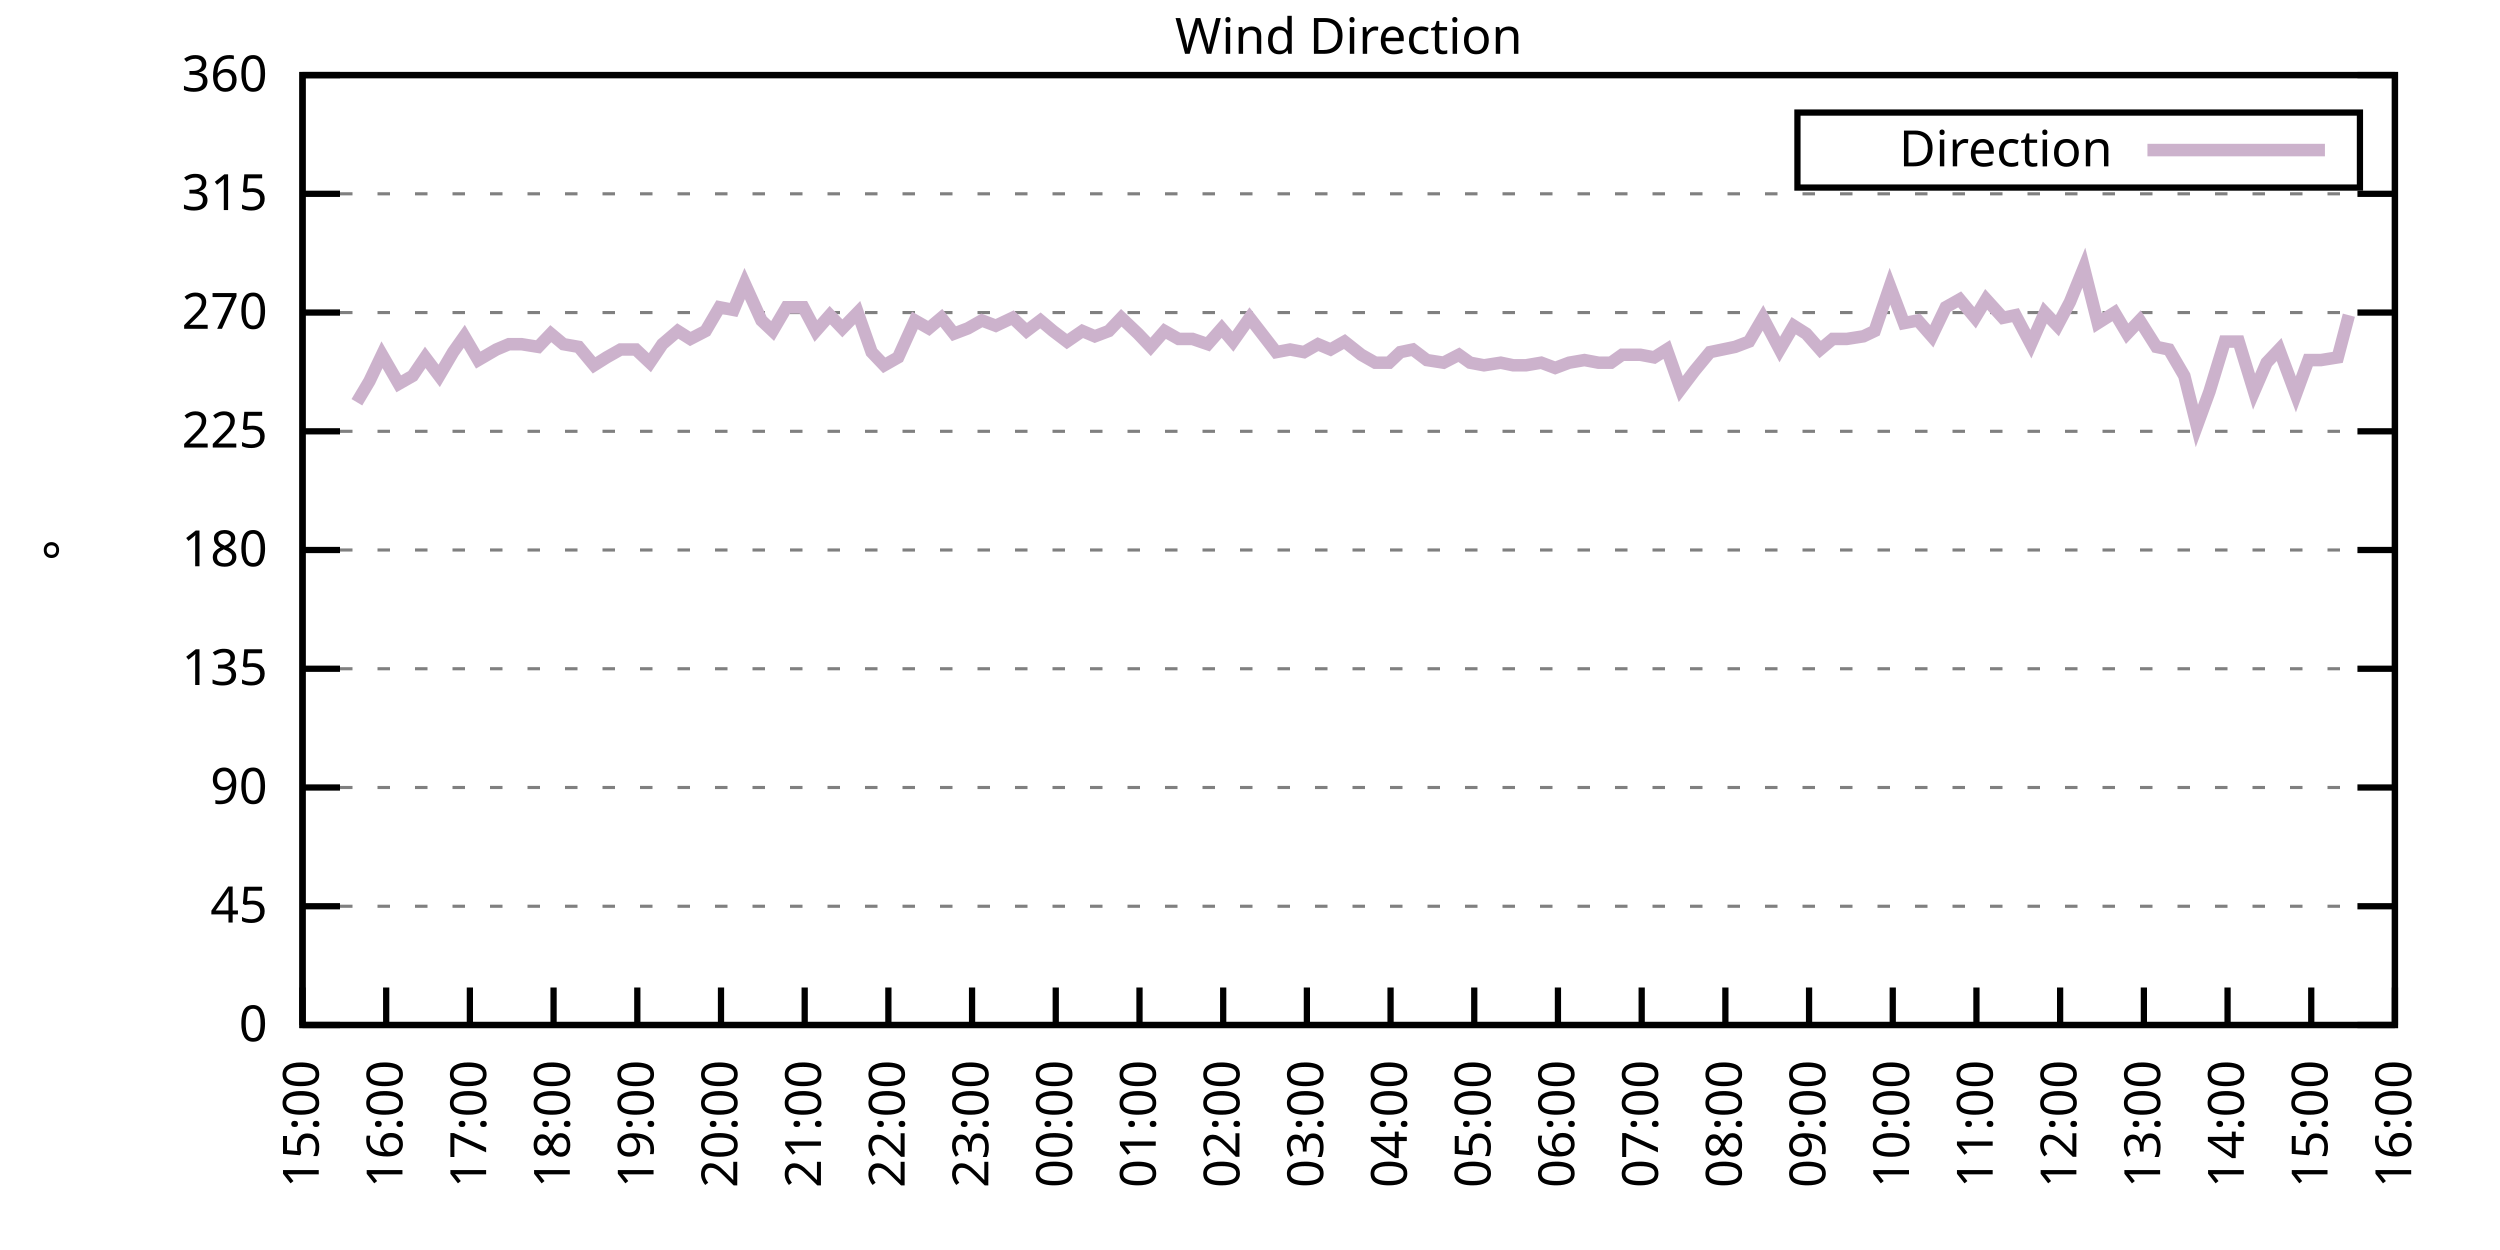
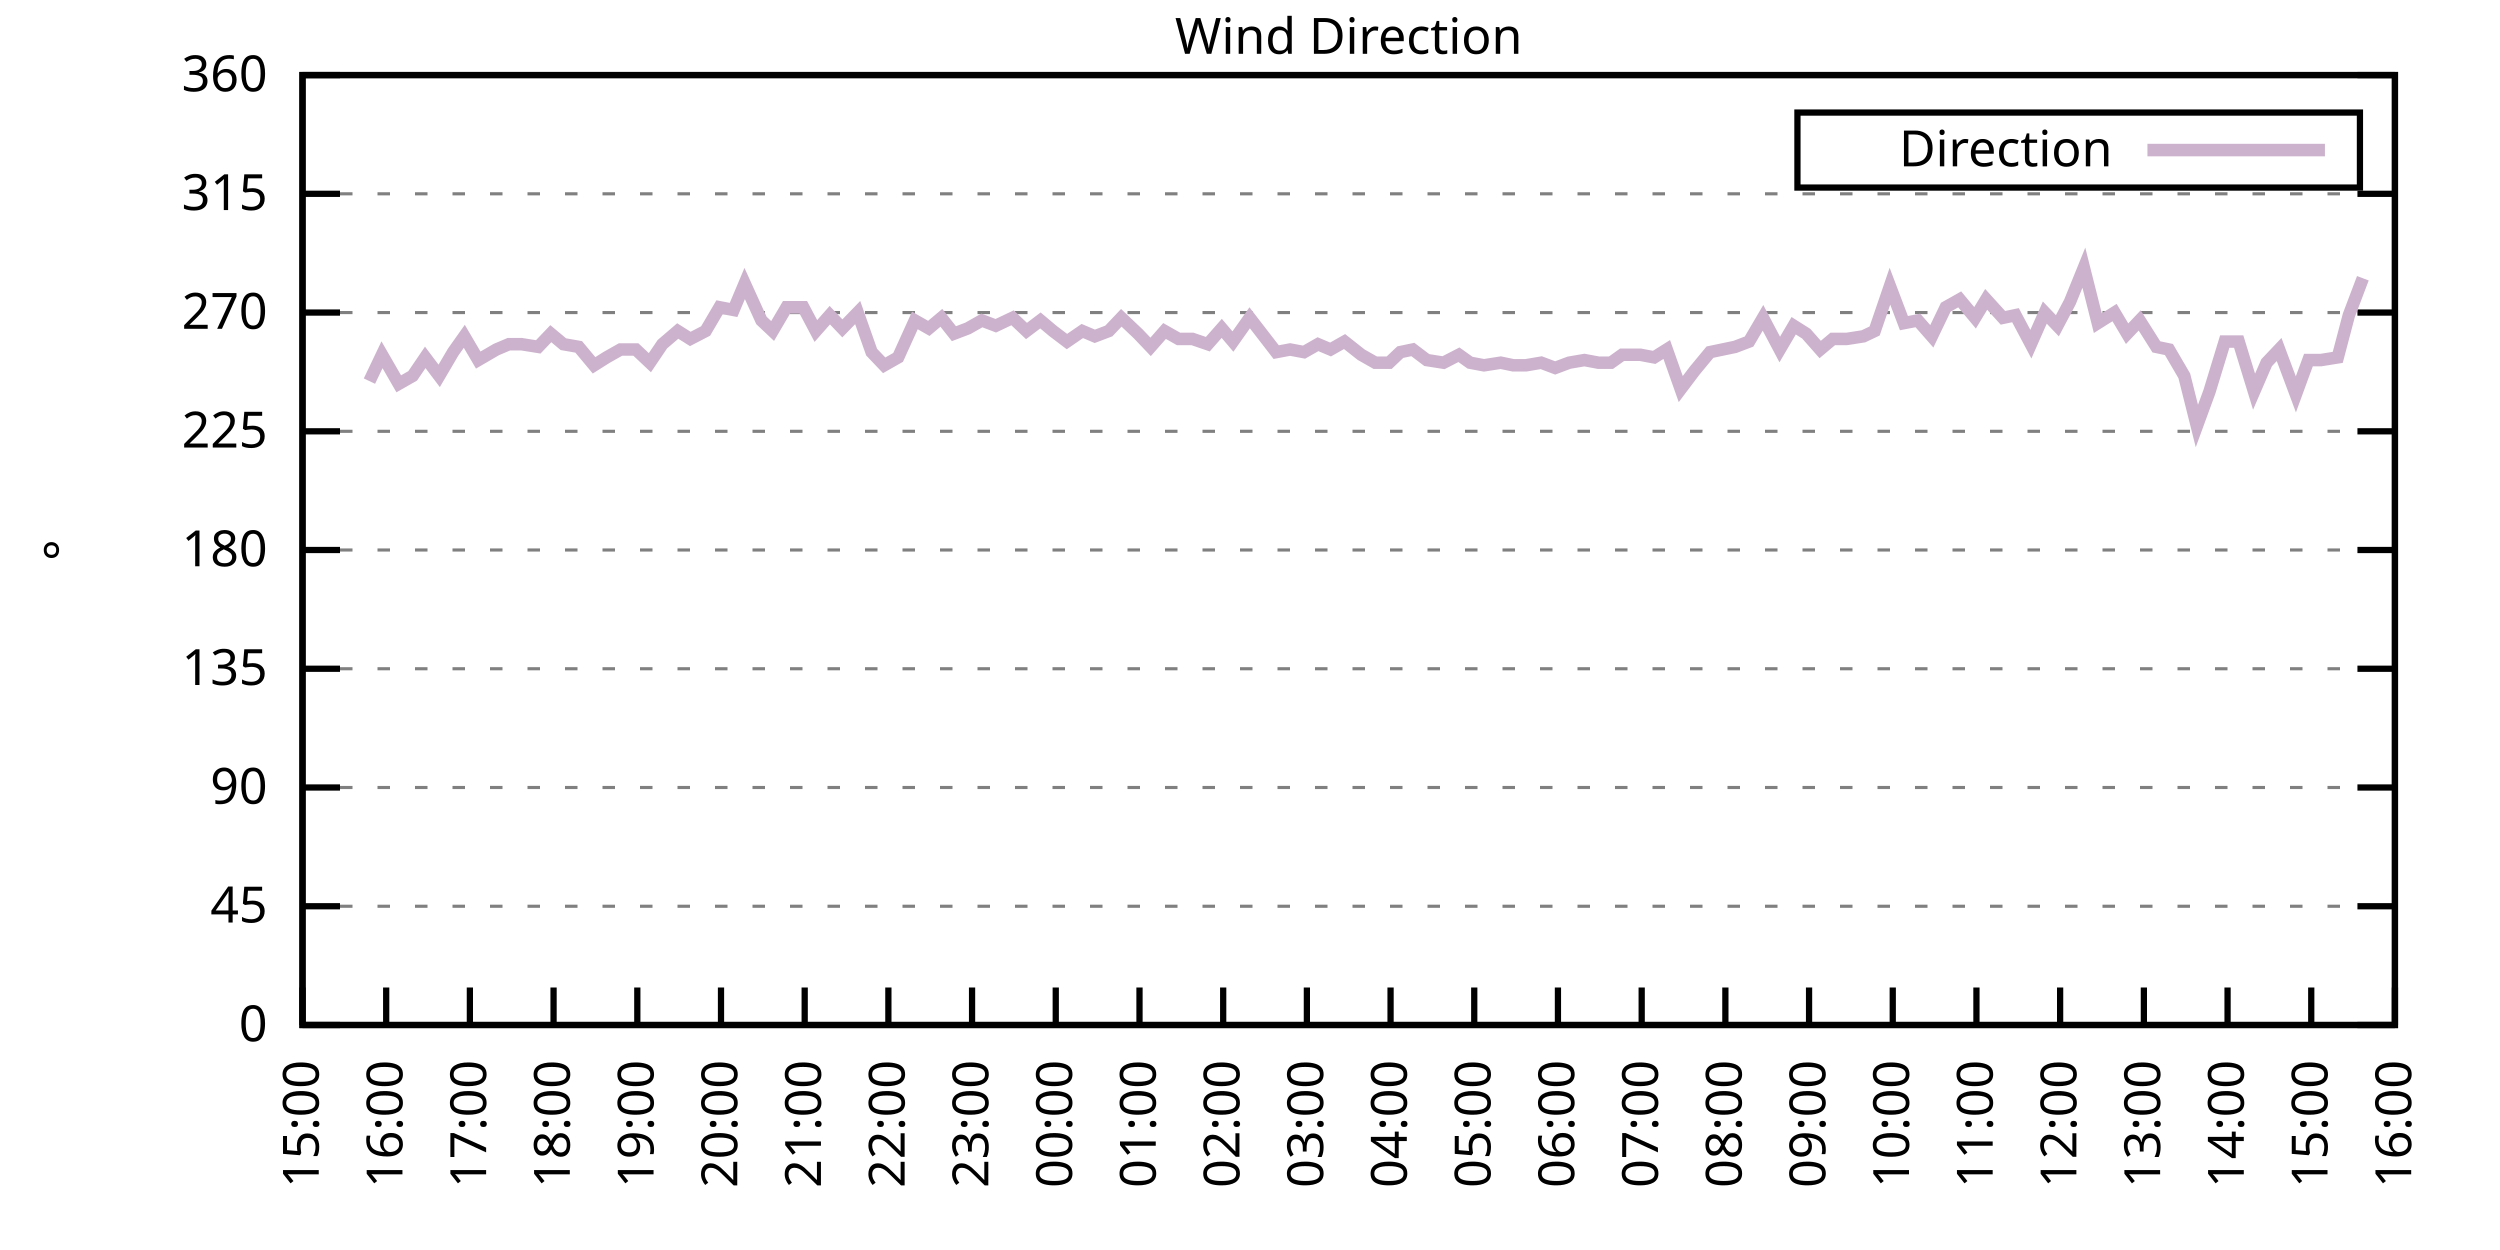
<svg xmlns="http://www.w3.org/2000/svg" xmlns:xlink="http://www.w3.org/1999/xlink" width="400" height="200" viewBox="0 0 400 200">
  <g id="gnuplot_canvas">
    <rect x="0" y="0" width="400" height="200" fill="none" />
    <defs>
      <circle id="gpDot" r="0.5" stroke-width="0.5" stroke="currentColor" />
      <path id="gpPt0" stroke-width="0.333" stroke="currentColor" d="M-1,0 h2 M0,-1 v2" />
      <path id="gpPt1" stroke-width="0.333" stroke="currentColor" d="M-1,-1 L1,1 M1,-1 L-1,1" />
      <path id="gpPt2" stroke-width="0.333" stroke="currentColor" d="M-1,0 L1,0 M0,-1 L0,1 M-1,-1 L1,1 M-1,1 L1,-1" />
      <rect id="gpPt3" stroke-width="0.333" stroke="currentColor" x="-1" y="-1" width="2" height="2" />
      <rect id="gpPt4" stroke-width="0.333" stroke="currentColor" fill="currentColor" x="-1" y="-1" width="2" height="2" />
      <circle id="gpPt5" stroke-width="0.333" stroke="currentColor" cx="0" cy="0" r="1" />
      <use xlink:href="#gpPt5" id="gpPt6" fill="currentColor" stroke="none" />
      <path id="gpPt7" stroke-width="0.333" stroke="currentColor" d="M0,-1.33 L-1.33,0.67 L1.33,0.67 z" />
      <use xlink:href="#gpPt7" id="gpPt8" fill="currentColor" stroke="none" />
      <use xlink:href="#gpPt7" id="gpPt9" stroke="currentColor" transform="rotate(180)" />
      <use xlink:href="#gpPt9" id="gpPt10" fill="currentColor" stroke="none" />
      <use xlink:href="#gpPt3" id="gpPt11" stroke="currentColor" transform="rotate(45)" />
      <use xlink:href="#gpPt11" id="gpPt12" fill="currentColor" stroke="none" />
      <path id="gpPt13" stroke-width="0.333" stroke="currentColor" d="M0,1.330 L1.265,0.411 L0.782,-1.067 L-0.782,-1.076 L-1.265,0.411 z" />
      <use xlink:href="#gpPt13" id="gpPt14" fill="currentColor" stroke="none" />
      <filter id="textbox" filterUnits="objectBoundingBox" x="0" y="0" height="1" width="1">
        <feFlood flood-color="white" flood-opacity="1" result="bgnd" />
        <feComposite in="SourceGraphic" in2="bgnd" operator="atop" />
      </filter>
      <filter id="greybox" filterUnits="objectBoundingBox" x="0" y="0" height="1" width="1">
        <feFlood flood-color="lightgrey" flood-opacity="1" result="grey" />
        <feComposite in="SourceGraphic" in2="grey" operator="atop" />
      </filter>
    </defs>
    <g fill="none" color="white" stroke="currentColor" stroke-width="1.00" stroke-linecap="butt" stroke-linejoin="miter">
</g>
    <g fill="none" color="black" stroke="currentColor" stroke-width="1.00" stroke-linecap="butt" stroke-linejoin="miter">
      <g stroke="none" shape-rendering="crispEdges">
        <polygon fill="rgb(255, 255, 255)" points="48.40,164.00 383.18,164.00 383.18,12.02 48.40,12.02 " />
      </g>
    </g>
    <g fill="none" color="black" stroke="currentColor" stroke-width="1.00" stroke-linecap="butt" stroke-linejoin="miter">
</g>
    <g fill="none" color="black" stroke="black" stroke-width="0.50" stroke-linecap="butt" stroke-linejoin="miter">
</g>
    <g fill="none" color="gray" stroke="currentColor" stroke-width="0.50" stroke-linecap="butt" stroke-linejoin="miter">
      <path stroke="gray" stroke-dasharray="2,4" class="gridline" d="M48.40,164.00 L383.19,164.00  " />
    </g>
    <g fill="none" color="gray" stroke="gray" stroke-width="1.00" stroke-linecap="butt" stroke-linejoin="miter">
</g>
    <g fill="none" color="black" stroke="currentColor" stroke-width="1.00" stroke-linecap="butt" stroke-linejoin="miter">
      <path stroke="black" d="M48.40,164.00 L54.40,164.00 M383.19,164.00 L377.19,164.00  " />
      <g transform="translate(42.80,166.60)" stroke="none" fill="black" font-family="Sans" font-size="8.00" text-anchor="end">
        <text>
          <tspan font-family="Sans"> 0</tspan>
        </text>
      </g>
    </g>
    <g fill="none" color="black" stroke="currentColor" stroke-width="1.00" stroke-linecap="butt" stroke-linejoin="miter">
</g>
    <g fill="none" color="black" stroke="black" stroke-width="0.50" stroke-linecap="butt" stroke-linejoin="miter">
</g>
    <g fill="none" color="gray" stroke="currentColor" stroke-width="0.50" stroke-linecap="butt" stroke-linejoin="miter">
      <path stroke="gray" stroke-dasharray="2,4" class="gridline" d="M48.40,145.00 L383.19,145.00  " />
    </g>
    <g fill="none" color="gray" stroke="gray" stroke-width="1.00" stroke-linecap="butt" stroke-linejoin="miter">
</g>
    <g fill="none" color="black" stroke="currentColor" stroke-width="1.00" stroke-linecap="butt" stroke-linejoin="miter">
      <path stroke="black" d="M48.40,145.00 L54.40,145.00 M383.19,145.00 L377.19,145.00  " />
      <g transform="translate(42.80,147.60)" stroke="none" fill="black" font-family="Sans" font-size="8.00" text-anchor="end">
        <text>
          <tspan font-family="Sans"> 45</tspan>
        </text>
      </g>
    </g>
    <g fill="none" color="black" stroke="currentColor" stroke-width="1.00" stroke-linecap="butt" stroke-linejoin="miter">
</g>
    <g fill="none" color="black" stroke="black" stroke-width="0.50" stroke-linecap="butt" stroke-linejoin="miter">
</g>
    <g fill="none" color="gray" stroke="currentColor" stroke-width="0.50" stroke-linecap="butt" stroke-linejoin="miter">
      <path stroke="gray" stroke-dasharray="2,4" class="gridline" d="M48.40,126.00 L383.19,126.00  " />
    </g>
    <g fill="none" color="gray" stroke="gray" stroke-width="1.00" stroke-linecap="butt" stroke-linejoin="miter">
</g>
    <g fill="none" color="black" stroke="currentColor" stroke-width="1.00" stroke-linecap="butt" stroke-linejoin="miter">
      <path stroke="black" d="M48.40,126.00 L54.40,126.00 M383.19,126.00 L377.19,126.00  " />
      <g transform="translate(42.80,128.60)" stroke="none" fill="black" font-family="Sans" font-size="8.00" text-anchor="end">
        <text>
          <tspan font-family="Sans"> 90</tspan>
        </text>
      </g>
    </g>
    <g fill="none" color="black" stroke="currentColor" stroke-width="1.00" stroke-linecap="butt" stroke-linejoin="miter">
</g>
    <g fill="none" color="black" stroke="black" stroke-width="0.50" stroke-linecap="butt" stroke-linejoin="miter">
</g>
    <g fill="none" color="gray" stroke="currentColor" stroke-width="0.50" stroke-linecap="butt" stroke-linejoin="miter">
      <path stroke="gray" stroke-dasharray="2,4" class="gridline" d="M48.40,107.00 L383.19,107.00  " />
    </g>
    <g fill="none" color="gray" stroke="gray" stroke-width="1.00" stroke-linecap="butt" stroke-linejoin="miter">
</g>
    <g fill="none" color="black" stroke="currentColor" stroke-width="1.00" stroke-linecap="butt" stroke-linejoin="miter">
      <path stroke="black" d="M48.40,107.00 L54.40,107.00 M383.19,107.00 L377.19,107.00  " />
      <g transform="translate(42.80,109.60)" stroke="none" fill="black" font-family="Sans" font-size="8.00" text-anchor="end">
        <text>
          <tspan font-family="Sans"> 135</tspan>
        </text>
      </g>
    </g>
    <g fill="none" color="black" stroke="currentColor" stroke-width="1.00" stroke-linecap="butt" stroke-linejoin="miter">
</g>
    <g fill="none" color="black" stroke="black" stroke-width="0.50" stroke-linecap="butt" stroke-linejoin="miter">
</g>
    <g fill="none" color="gray" stroke="currentColor" stroke-width="0.50" stroke-linecap="butt" stroke-linejoin="miter">
      <path stroke="gray" stroke-dasharray="2,4" class="gridline" d="M48.40,88.00 L383.19,88.00  " />
    </g>
    <g fill="none" color="gray" stroke="gray" stroke-width="1.00" stroke-linecap="butt" stroke-linejoin="miter">
</g>
    <g fill="none" color="black" stroke="currentColor" stroke-width="1.00" stroke-linecap="butt" stroke-linejoin="miter">
      <path stroke="black" d="M48.40,88.00 L54.40,88.00 M383.19,88.00 L377.19,88.00  " />
      <g transform="translate(42.80,90.60)" stroke="none" fill="black" font-family="Sans" font-size="8.00" text-anchor="end">
        <text>
          <tspan font-family="Sans"> 180</tspan>
        </text>
      </g>
    </g>
    <g fill="none" color="black" stroke="currentColor" stroke-width="1.00" stroke-linecap="butt" stroke-linejoin="miter">
</g>
    <g fill="none" color="black" stroke="black" stroke-width="0.50" stroke-linecap="butt" stroke-linejoin="miter">
</g>
    <g fill="none" color="gray" stroke="currentColor" stroke-width="0.50" stroke-linecap="butt" stroke-linejoin="miter">
      <path stroke="gray" stroke-dasharray="2,4" class="gridline" d="M48.40,69.01 L383.19,69.01  " />
    </g>
    <g fill="none" color="gray" stroke="gray" stroke-width="1.00" stroke-linecap="butt" stroke-linejoin="miter">
</g>
    <g fill="none" color="black" stroke="currentColor" stroke-width="1.00" stroke-linecap="butt" stroke-linejoin="miter">
      <path stroke="black" d="M48.40,69.01 L54.40,69.01 M383.19,69.01 L377.19,69.01  " />
      <g transform="translate(42.80,71.61)" stroke="none" fill="black" font-family="Sans" font-size="8.00" text-anchor="end">
        <text>
          <tspan font-family="Sans"> 225</tspan>
        </text>
      </g>
    </g>
    <g fill="none" color="black" stroke="currentColor" stroke-width="1.00" stroke-linecap="butt" stroke-linejoin="miter">
</g>
    <g fill="none" color="black" stroke="black" stroke-width="0.50" stroke-linecap="butt" stroke-linejoin="miter">
</g>
    <g fill="none" color="gray" stroke="currentColor" stroke-width="0.50" stroke-linecap="butt" stroke-linejoin="miter">
      <path stroke="gray" stroke-dasharray="2,4" class="gridline" d="M48.40,50.01 L383.19,50.01  " />
    </g>
    <g fill="none" color="gray" stroke="gray" stroke-width="1.00" stroke-linecap="butt" stroke-linejoin="miter">
</g>
    <g fill="none" color="black" stroke="currentColor" stroke-width="1.00" stroke-linecap="butt" stroke-linejoin="miter">
      <path stroke="black" d="M48.40,50.01 L54.40,50.01 M383.19,50.01 L377.19,50.01  " />
      <g transform="translate(42.80,52.61)" stroke="none" fill="black" font-family="Sans" font-size="8.00" text-anchor="end">
        <text>
          <tspan font-family="Sans"> 270</tspan>
        </text>
      </g>
    </g>
    <g fill="none" color="black" stroke="currentColor" stroke-width="1.00" stroke-linecap="butt" stroke-linejoin="miter">
</g>
    <g fill="none" color="black" stroke="black" stroke-width="0.50" stroke-linecap="butt" stroke-linejoin="miter">
</g>
    <g fill="none" color="gray" stroke="currentColor" stroke-width="0.50" stroke-linecap="butt" stroke-linejoin="miter">
      <path stroke="gray" stroke-dasharray="2,4" class="gridline" d="M48.40,31.01 L383.19,31.01  " />
    </g>
    <g fill="none" color="gray" stroke="gray" stroke-width="1.00" stroke-linecap="butt" stroke-linejoin="miter">
</g>
    <g fill="none" color="black" stroke="currentColor" stroke-width="1.00" stroke-linecap="butt" stroke-linejoin="miter">
      <path stroke="black" d="M48.40,31.01 L54.40,31.01 M383.19,31.01 L377.19,31.01  " />
      <g transform="translate(42.80,33.61)" stroke="none" fill="black" font-family="Sans" font-size="8.00" text-anchor="end">
        <text>
          <tspan font-family="Sans"> 315</tspan>
        </text>
      </g>
    </g>
    <g fill="none" color="black" stroke="currentColor" stroke-width="1.00" stroke-linecap="butt" stroke-linejoin="miter">
</g>
    <g fill="none" color="black" stroke="black" stroke-width="0.50" stroke-linecap="butt" stroke-linejoin="miter">
</g>
    <g fill="none" color="gray" stroke="currentColor" stroke-width="0.50" stroke-linecap="butt" stroke-linejoin="miter">
      <path stroke="gray" stroke-dasharray="2,4" class="gridline" d="M48.40,12.01 L383.19,12.01  " />
    </g>
    <g fill="none" color="gray" stroke="gray" stroke-width="1.00" stroke-linecap="butt" stroke-linejoin="miter">
</g>
    <g fill="none" color="black" stroke="currentColor" stroke-width="1.00" stroke-linecap="butt" stroke-linejoin="miter">
      <path stroke="black" d="M48.40,12.01 L54.40,12.01 M383.19,12.01 L377.19,12.01  " />
      <g transform="translate(42.80,14.61)" stroke="none" fill="black" font-family="Sans" font-size="8.00" text-anchor="end">
        <text>
          <tspan font-family="Sans"> 360</tspan>
        </text>
      </g>
    </g>
    <g fill="none" color="black" stroke="currentColor" stroke-width="1.00" stroke-linecap="butt" stroke-linejoin="miter">
      <path stroke="black" d="M48.40,164.00 L48.40,158.00  " />
      <g transform="translate(51.00,169.60) rotate(270.00)" stroke="none" fill="black" font-family="Sans" font-size="8.00" text-anchor="end">
        <text>
          <tspan font-family="Sans">15:00</tspan>
        </text>
      </g>
    </g>
    <g fill="none" color="black" stroke="currentColor" stroke-width="1.00" stroke-linecap="butt" stroke-linejoin="miter">
      <path stroke="black" d="M61.79,164.00 L61.79,158.00  " />
      <g transform="translate(64.39,169.60) rotate(270.00)" stroke="none" fill="black" font-family="Sans" font-size="8.00" text-anchor="end">
        <text>
          <tspan font-family="Sans">16:00</tspan>
        </text>
      </g>
    </g>
    <g fill="none" color="black" stroke="currentColor" stroke-width="1.00" stroke-linecap="butt" stroke-linejoin="miter">
      <path stroke="black" d="M75.18,164.00 L75.18,158.00  " />
      <g transform="translate(77.78,169.60) rotate(270.00)" stroke="none" fill="black" font-family="Sans" font-size="8.00" text-anchor="end">
        <text>
          <tspan font-family="Sans">17:00</tspan>
        </text>
      </g>
    </g>
    <g fill="none" color="black" stroke="currentColor" stroke-width="1.00" stroke-linecap="butt" stroke-linejoin="miter">
      <path stroke="black" d="M88.57,164.00 L88.57,158.00  " />
      <g transform="translate(91.17,169.60) rotate(270.00)" stroke="none" fill="black" font-family="Sans" font-size="8.00" text-anchor="end">
        <text>
          <tspan font-family="Sans">18:00</tspan>
        </text>
      </g>
    </g>
    <g fill="none" color="black" stroke="currentColor" stroke-width="1.00" stroke-linecap="butt" stroke-linejoin="miter">
      <path stroke="black" d="M101.97,164.00 L101.97,158.00  " />
      <g transform="translate(104.57,169.60) rotate(270.00)" stroke="none" fill="black" font-family="Sans" font-size="8.00" text-anchor="end">
        <text>
          <tspan font-family="Sans">19:00</tspan>
        </text>
      </g>
    </g>
    <g fill="none" color="black" stroke="currentColor" stroke-width="1.00" stroke-linecap="butt" stroke-linejoin="miter">
      <path stroke="black" d="M115.36,164.00 L115.36,158.00  " />
      <g transform="translate(117.96,169.60) rotate(270.00)" stroke="none" fill="black" font-family="Sans" font-size="8.00" text-anchor="end">
        <text>
          <tspan font-family="Sans">20:00</tspan>
        </text>
      </g>
    </g>
    <g fill="none" color="black" stroke="currentColor" stroke-width="1.00" stroke-linecap="butt" stroke-linejoin="miter">
      <path stroke="black" d="M128.75,164.00 L128.75,158.00  " />
      <g transform="translate(131.35,169.60) rotate(270.00)" stroke="none" fill="black" font-family="Sans" font-size="8.00" text-anchor="end">
        <text>
          <tspan font-family="Sans">21:00</tspan>
        </text>
      </g>
    </g>
    <g fill="none" color="black" stroke="currentColor" stroke-width="1.00" stroke-linecap="butt" stroke-linejoin="miter">
      <path stroke="black" d="M142.14,164.00 L142.14,158.00  " />
      <g transform="translate(144.74,169.60) rotate(270.00)" stroke="none" fill="black" font-family="Sans" font-size="8.00" text-anchor="end">
        <text>
          <tspan font-family="Sans">22:00</tspan>
        </text>
      </g>
    </g>
    <g fill="none" color="black" stroke="currentColor" stroke-width="1.00" stroke-linecap="butt" stroke-linejoin="miter">
      <path stroke="black" d="M155.53,164.00 L155.53,158.00  " />
      <g transform="translate(158.13,169.60) rotate(270.00)" stroke="none" fill="black" font-family="Sans" font-size="8.00" text-anchor="end">
        <text>
          <tspan font-family="Sans">23:00</tspan>
        </text>
      </g>
    </g>
    <g fill="none" color="black" stroke="currentColor" stroke-width="1.00" stroke-linecap="butt" stroke-linejoin="miter">
      <path stroke="black" d="M168.92,164.00 L168.92,158.00  " />
      <g transform="translate(171.52,169.60) rotate(270.00)" stroke="none" fill="black" font-family="Sans" font-size="8.00" text-anchor="end">
        <text>
          <tspan font-family="Sans">00:00</tspan>
        </text>
      </g>
    </g>
    <g fill="none" color="black" stroke="currentColor" stroke-width="1.00" stroke-linecap="butt" stroke-linejoin="miter">
      <path stroke="black" d="M182.32,164.00 L182.32,158.00  " />
      <g transform="translate(184.92,169.60) rotate(270.00)" stroke="none" fill="black" font-family="Sans" font-size="8.00" text-anchor="end">
        <text>
          <tspan font-family="Sans">01:00</tspan>
        </text>
      </g>
    </g>
    <g fill="none" color="black" stroke="currentColor" stroke-width="1.00" stroke-linecap="butt" stroke-linejoin="miter">
      <path stroke="black" d="M195.71,164.00 L195.71,158.00  " />
      <g transform="translate(198.31,169.60) rotate(270.00)" stroke="none" fill="black" font-family="Sans" font-size="8.00" text-anchor="end">
        <text>
          <tspan font-family="Sans">02:00</tspan>
        </text>
      </g>
    </g>
    <g fill="none" color="black" stroke="currentColor" stroke-width="1.00" stroke-linecap="butt" stroke-linejoin="miter">
      <path stroke="black" d="M209.10,164.00 L209.10,158.00  " />
      <g transform="translate(211.70,169.60) rotate(270.00)" stroke="none" fill="black" font-family="Sans" font-size="8.00" text-anchor="end">
        <text>
          <tspan font-family="Sans">03:00</tspan>
        </text>
      </g>
    </g>
    <g fill="none" color="black" stroke="currentColor" stroke-width="1.00" stroke-linecap="butt" stroke-linejoin="miter">
      <path stroke="black" d="M222.49,164.00 L222.49,158.00  " />
      <g transform="translate(225.09,169.60) rotate(270.00)" stroke="none" fill="black" font-family="Sans" font-size="8.00" text-anchor="end">
        <text>
          <tspan font-family="Sans">04:00</tspan>
        </text>
      </g>
    </g>
    <g fill="none" color="black" stroke="currentColor" stroke-width="1.00" stroke-linecap="butt" stroke-linejoin="miter">
      <path stroke="black" d="M235.88,164.00 L235.88,158.00  " />
      <g transform="translate(238.48,169.60) rotate(270.00)" stroke="none" fill="black" font-family="Sans" font-size="8.00" text-anchor="end">
        <text>
          <tspan font-family="Sans">05:00</tspan>
        </text>
      </g>
    </g>
    <g fill="none" color="black" stroke="currentColor" stroke-width="1.00" stroke-linecap="butt" stroke-linejoin="miter">
      <path stroke="black" d="M249.27,164.00 L249.27,158.00  " />
      <g transform="translate(251.87,169.60) rotate(270.00)" stroke="none" fill="black" font-family="Sans" font-size="8.00" text-anchor="end">
        <text>
          <tspan font-family="Sans">06:00</tspan>
        </text>
      </g>
    </g>
    <g fill="none" color="black" stroke="currentColor" stroke-width="1.00" stroke-linecap="butt" stroke-linejoin="miter">
      <path stroke="black" d="M262.67,164.00 L262.67,158.00  " />
      <g transform="translate(265.27,169.60) rotate(270.00)" stroke="none" fill="black" font-family="Sans" font-size="8.00" text-anchor="end">
        <text>
          <tspan font-family="Sans">07:00</tspan>
        </text>
      </g>
    </g>
    <g fill="none" color="black" stroke="currentColor" stroke-width="1.00" stroke-linecap="butt" stroke-linejoin="miter">
      <path stroke="black" d="M276.06,164.00 L276.06,158.00  " />
      <g transform="translate(278.66,169.60) rotate(270.00)" stroke="none" fill="black" font-family="Sans" font-size="8.00" text-anchor="end">
        <text>
          <tspan font-family="Sans">08:00</tspan>
        </text>
      </g>
    </g>
    <g fill="none" color="black" stroke="currentColor" stroke-width="1.00" stroke-linecap="butt" stroke-linejoin="miter">
      <path stroke="black" d="M289.45,164.00 L289.45,158.00  " />
      <g transform="translate(292.05,169.60) rotate(270.00)" stroke="none" fill="black" font-family="Sans" font-size="8.00" text-anchor="end">
        <text>
          <tspan font-family="Sans">09:00</tspan>
        </text>
      </g>
    </g>
    <g fill="none" color="black" stroke="currentColor" stroke-width="1.00" stroke-linecap="butt" stroke-linejoin="miter">
      <path stroke="black" d="M302.84,164.00 L302.84,158.00  " />
      <g transform="translate(305.44,169.60) rotate(270.00)" stroke="none" fill="black" font-family="Sans" font-size="8.00" text-anchor="end">
        <text>
          <tspan font-family="Sans">10:00</tspan>
        </text>
      </g>
    </g>
    <g fill="none" color="black" stroke="currentColor" stroke-width="1.00" stroke-linecap="butt" stroke-linejoin="miter">
      <path stroke="black" d="M316.23,164.00 L316.23,158.00  " />
      <g transform="translate(318.83,169.60) rotate(270.00)" stroke="none" fill="black" font-family="Sans" font-size="8.00" text-anchor="end">
        <text>
          <tspan font-family="Sans">11:00</tspan>
        </text>
      </g>
    </g>
    <g fill="none" color="black" stroke="currentColor" stroke-width="1.00" stroke-linecap="butt" stroke-linejoin="miter">
      <path stroke="black" d="M329.62,164.00 L329.62,158.00  " />
      <g transform="translate(332.22,169.60) rotate(270.00)" stroke="none" fill="black" font-family="Sans" font-size="8.00" text-anchor="end">
        <text>
          <tspan font-family="Sans">12:00</tspan>
        </text>
      </g>
    </g>
    <g fill="none" color="black" stroke="currentColor" stroke-width="1.00" stroke-linecap="butt" stroke-linejoin="miter">
      <path stroke="black" d="M343.02,164.00 L343.02,158.00  " />
      <g transform="translate(345.62,169.60) rotate(270.00)" stroke="none" fill="black" font-family="Sans" font-size="8.00" text-anchor="end">
        <text>
          <tspan font-family="Sans">13:00</tspan>
        </text>
      </g>
    </g>
    <g fill="none" color="black" stroke="currentColor" stroke-width="1.00" stroke-linecap="butt" stroke-linejoin="miter">
      <path stroke="black" d="M356.41,164.00 L356.41,158.00  " />
      <g transform="translate(359.01,169.60) rotate(270.00)" stroke="none" fill="black" font-family="Sans" font-size="8.00" text-anchor="end">
        <text>
          <tspan font-family="Sans">14:00</tspan>
        </text>
      </g>
    </g>
    <g fill="none" color="black" stroke="currentColor" stroke-width="1.00" stroke-linecap="butt" stroke-linejoin="miter">
      <path stroke="black" d="M369.80,164.00 L369.80,158.00  " />
      <g transform="translate(372.40,169.60) rotate(270.00)" stroke="none" fill="black" font-family="Sans" font-size="8.00" text-anchor="end">
        <text>
          <tspan font-family="Sans">15:00</tspan>
        </text>
      </g>
    </g>
    <g fill="none" color="black" stroke="currentColor" stroke-width="1.00" stroke-linecap="butt" stroke-linejoin="miter">
      <path stroke="black" d="M383.19,164.00 L383.19,158.00  " />
      <g transform="translate(385.79,169.60) rotate(270.00)" stroke="none" fill="black" font-family="Sans" font-size="8.00" text-anchor="end">
        <text>
          <tspan font-family="Sans">16:00</tspan>
        </text>
      </g>
    </g>
    <g fill="none" color="black" stroke="currentColor" stroke-width="1.00" stroke-linecap="butt" stroke-linejoin="miter">
</g>
    <g fill="none" color="black" stroke="currentColor" stroke-width="1.00" stroke-linecap="butt" stroke-linejoin="miter">
      <path stroke="black" d="M48.40,12.01 L48.40,164.00 L383.19,164.00 L383.19,12.01 L48.40,12.01 Z  " />
    </g>
    <g fill="none" color="black" stroke="currentColor" stroke-width="1.00" stroke-linecap="butt" stroke-linejoin="miter">
</g>
    <g fill="none" color="black" stroke="currentColor" stroke-width="1.00" stroke-linecap="butt" stroke-linejoin="miter">
      <path stroke="black" d="M287.59,30.01 L287.59,18.01 L377.59,18.01 L377.59,30.01 L287.59,30.01 Z  " />
    </g>
    <g id="Wind_direction_plot_1">
      <g fill="none" color="white" stroke="black" stroke-width="2.00" stroke-linecap="butt" stroke-linejoin="miter">
</g>
      <g fill="none" color="black" stroke="currentColor" stroke-width="2.00" stroke-linecap="butt" stroke-linejoin="miter">
        <g transform="translate(337.99,26.61)" stroke="none" fill="black" font-family="Sans" font-size="8.00" text-anchor="end">
          <text>
            <tspan font-family="Sans">Direction</tspan>
          </text>
        </g>
      </g>
      <g fill="none" color="black" stroke="currentColor" stroke-width="2.00" stroke-linecap="butt" stroke-linejoin="miter">
-         <path stroke="rgb(204, 178, 204)" d="M343.59,24.01 L371.99,24.01 M57.10,64.36 L59.11,60.98 L61.12,56.76 L63.80,61.41 L66.03,60.14 L68.04,57.18   L70.27,60.14 L72.50,56.34 L74.29,53.81 L76.52,57.61 L79.42,55.92 L81.43,55.07 L83.44,55.07 L86.12,55.50   L88.13,53.39 L90.14,55.07 L92.59,55.50 L95.05,58.45 L97.06,57.18 L99.29,55.92 L101.74,55.92 L103.98,58.03   L105.98,55.07 L108.44,52.96 L110.45,54.23 L112.90,52.96 L115.13,49.16 L117.37,49.59 L119.15,45.36 L121.83,51.27   L123.62,52.96 L125.85,49.16 L128.53,49.16 L130.54,52.96 L132.77,50.43 L134.78,52.54 L137.23,50.01 L139.46,56.34   L141.47,58.45 L143.70,57.18 L146.38,51.27 L148.61,52.54 L150.62,50.85 L152.63,53.39 L154.86,52.54 L157.10,51.27   L159.33,52.12 L162.01,50.85 L164.24,52.96 L166.47,51.27 L168.48,52.96 L170.71,54.65 L173.17,52.96 L175.17,53.81   L177.41,52.96 L179.41,50.85 L182.09,53.39 L184.10,55.50 L186.33,52.96 L188.57,54.23 L190.80,54.23 L193.25,55.07   L195.48,52.54 L197.27,54.65 L199.95,50.85 L204.19,56.34 L206.42,55.92 L208.65,56.34 L210.88,55.07 L212.89,55.92   L215.13,54.65 L217.80,56.76 L220.04,58.03 L222.27,58.03 L224.05,56.34 L226.06,55.92 L228.29,57.61 L230.97,58.03   L233.43,56.76 L235.21,58.03 L237.44,58.45 L240.12,58.03 L242.13,58.45 L244.14,58.45 L246.60,58.03 L248.83,58.87   L251.06,58.03 L253.51,57.61 L255.75,58.03 L257.76,58.03 L259.54,56.76 L262.44,56.76 L264.67,57.18 L266.68,55.92   L268.92,62.25 L271.15,59.30 L273.60,56.34 L275.61,55.92 L277.62,55.50 L279.85,54.65 L282.08,50.85 L284.76,55.92   L286.99,52.12 L289.00,53.39 L291.23,55.92 L293.24,54.23 L295.48,54.23 L298.15,53.81 L299.94,52.96 L302.39,45.79   L304.63,51.70 L306.86,51.27 L309.09,53.81 L311.32,49.16 L313.55,47.90 L316.01,50.85 L317.79,47.90 L320.47,50.85   L322.48,50.43 L324.94,55.07 L327.17,50.01 L329.18,52.12 L331.19,48.32 L333.42,42.83 L335.65,51.70 L338.33,50.01   L340.34,53.39 L342.35,51.27 L345.02,55.50 L347.03,55.92 L349.49,60.14 L351.50,68.16 L353.51,62.67 L355.96,54.65   L358.19,54.65 L360.65,62.67 L362.66,58.03 L364.66,55.92 L367.34,63.10 L369.35,57.61 L371.36,57.61 L374.04,57.18   L375.82,50.43  " />
+         <path stroke="rgb(204, 178, 204)" d="M343.59,24.01 L371.99,24.01 M59.11,60.98 L61.12,56.76 L63.80,61.41 L66.03,60.14 L68.04,57.18 L70.27,60.14   L72.50,56.34 L74.29,53.81 L76.52,57.61 L79.42,55.92 L81.43,55.07 L83.44,55.07 L86.12,55.50 L88.13,53.39   L90.14,55.07 L92.59,55.50 L95.05,58.45 L97.06,57.18 L99.29,55.92 L101.74,55.92 L103.98,58.03 L105.98,55.07   L108.44,52.96 L110.45,54.23 L112.90,52.96 L115.13,49.16 L117.37,49.59 L119.15,45.36 L121.83,51.27 L123.62,52.96   L125.85,49.16 L128.53,49.16 L130.54,52.96 L132.77,50.43 L134.78,52.54 L137.23,50.01 L139.46,56.34 L141.47,58.45   L143.70,57.18 L146.38,51.27 L148.61,52.54 L150.62,50.85 L152.63,53.39 L154.86,52.54 L157.10,51.27 L159.33,52.12   L162.01,50.85 L164.24,52.96 L166.47,51.27 L168.48,52.96 L170.71,54.65 L173.17,52.96 L175.17,53.81 L177.41,52.96   L179.41,50.85 L182.09,53.39 L184.10,55.50 L186.33,52.96 L188.57,54.23 L190.80,54.23 L193.25,55.07 L195.48,52.54   L197.27,54.65 L199.95,50.85 L204.19,56.34 L206.42,55.92 L208.65,56.34 L210.88,55.07 L212.89,55.92 L215.13,54.65   L217.80,56.76 L220.04,58.03 L222.27,58.03 L224.05,56.34 L226.06,55.92 L228.29,57.61 L230.97,58.03 L233.43,56.76   L235.21,58.03 L237.44,58.45 L240.12,58.03 L242.13,58.45 L244.14,58.45 L246.60,58.03 L248.83,58.87 L251.06,58.03   L253.51,57.61 L255.75,58.03 L257.76,58.03 L259.54,56.76 L262.44,56.76 L264.67,57.18 L266.68,55.92 L268.92,62.25   L271.15,59.30 L273.60,56.34 L275.61,55.92 L277.62,55.50 L279.85,54.65 L282.08,50.85 L284.76,55.92 L286.99,52.12   L289.00,53.39 L291.23,55.92 L293.24,54.23 L295.48,54.23 L298.15,53.81 L299.94,52.96 L302.39,45.79 L304.63,51.70   L306.86,51.27 L309.09,53.81 L311.32,49.16 L313.55,47.90 L316.01,50.85 L317.79,47.90 L320.47,50.85 L322.48,50.43   L324.94,55.07 L327.17,50.01 L329.18,52.12 L331.19,48.32 L333.42,42.83 L335.65,51.70 L338.33,50.01 L340.34,53.39   L342.35,51.27 L345.02,55.50 L347.03,55.92 L349.49,60.14 L351.50,68.16 L353.51,62.67 L355.96,54.65 L358.19,54.65   L360.65,62.67 L362.66,58.03 L364.66,55.92 L367.34,63.10 L369.35,57.61 L371.36,57.61 L374.04,57.18 L375.82,50.43   L378.06,44.52  " />
      </g>
    </g>
    <g fill="none" color="black" stroke="currentColor" stroke-width="2.00" stroke-linecap="butt" stroke-linejoin="miter">
</g>
    <g fill="none" color="black" stroke="black" stroke-width="1.00" stroke-linecap="butt" stroke-linejoin="miter">
</g>
    <g fill="none" color="black" stroke="currentColor" stroke-width="1.00" stroke-linecap="butt" stroke-linejoin="miter">
      <path stroke="black" d="M48.40,12.01 L48.40,164.00 L383.19,164.00 L383.19,12.01 L48.40,12.01 Z  " />
      <g transform="translate(12.80,88.01) rotate(270.00)" stroke="none" fill="black" font-family="Sans" font-size="8.00" text-anchor="middle">
        <text>
          <tspan font-family="Sans">°</tspan>
        </text>
      </g>
    </g>
    <g fill="none" color="black" stroke="currentColor" stroke-width="1.00" stroke-linecap="butt" stroke-linejoin="miter">
</g>
    <g fill="none" color="black" stroke="currentColor" stroke-width="1.00" stroke-linecap="butt" stroke-linejoin="miter">
      <g transform="translate(215.79,8.61)" stroke="none" fill="black" font-family="Sans" font-size="8.00" text-anchor="middle">
        <text>
          <tspan font-family="Sans">Wind Direction</tspan>
        </text>
      </g>
    </g>
    <g fill="none" color="black" stroke="currentColor" stroke-width="1.00" stroke-linecap="butt" stroke-linejoin="miter">
</g>
  </g>
</svg>
